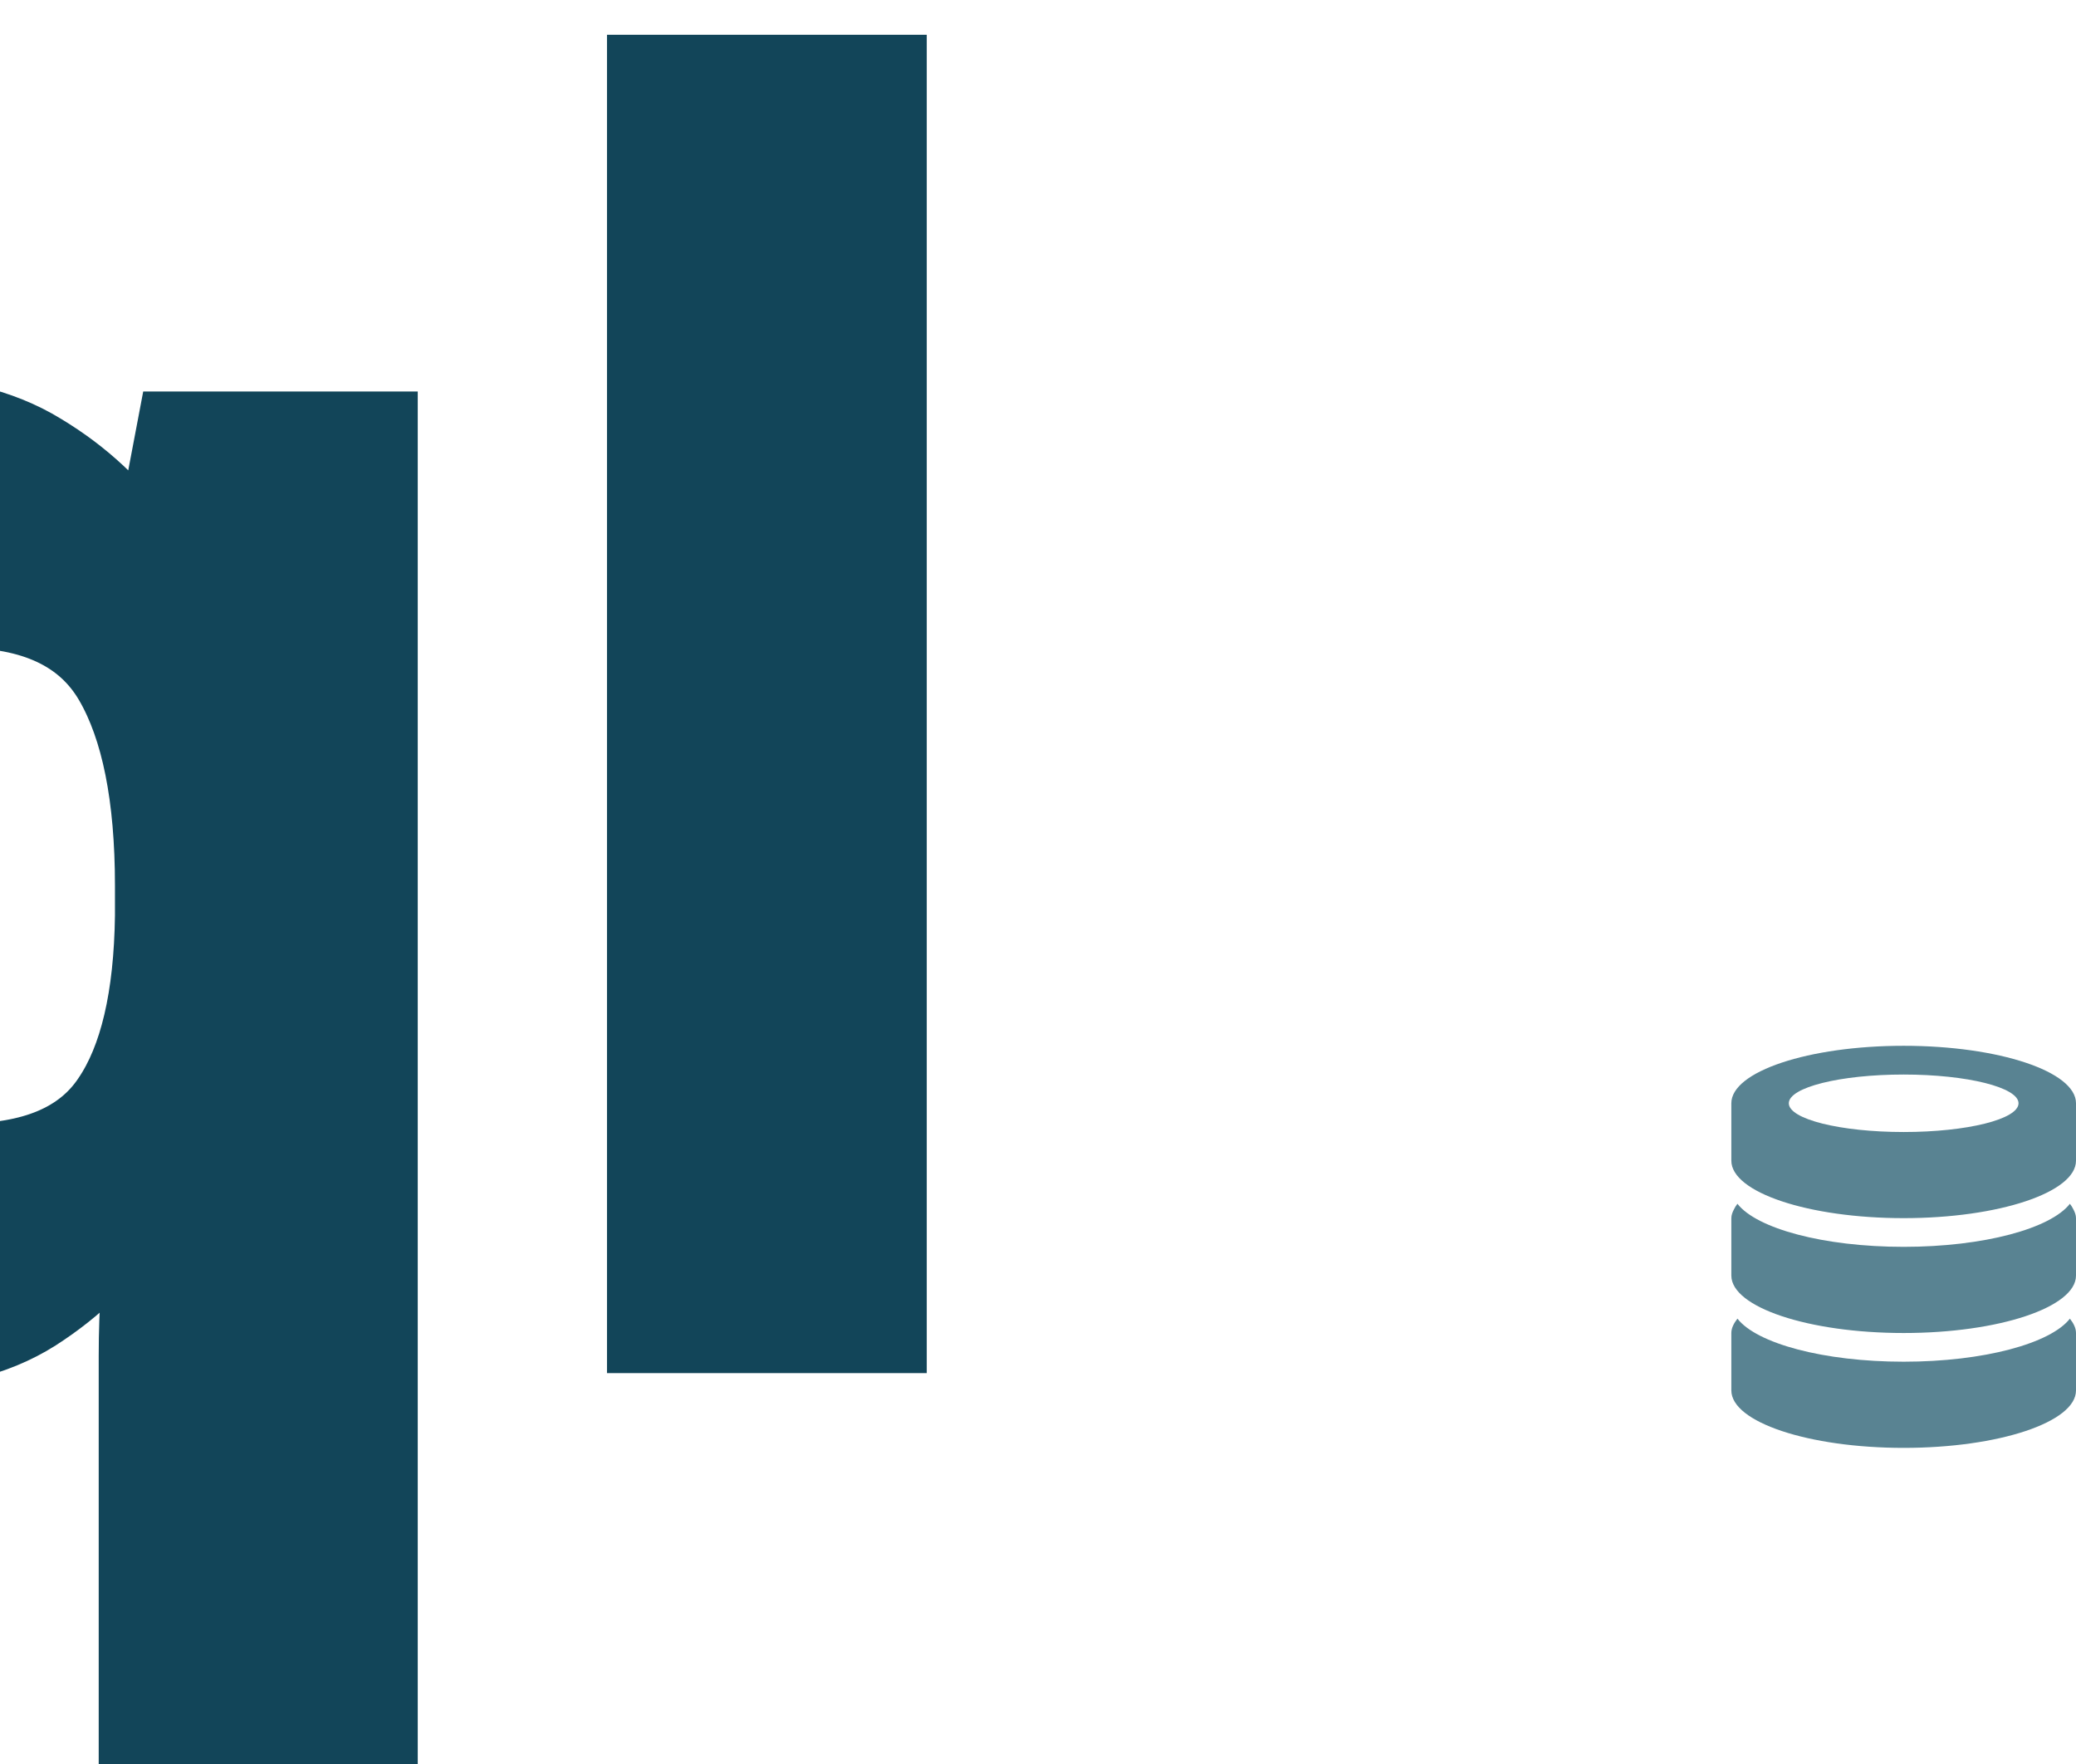
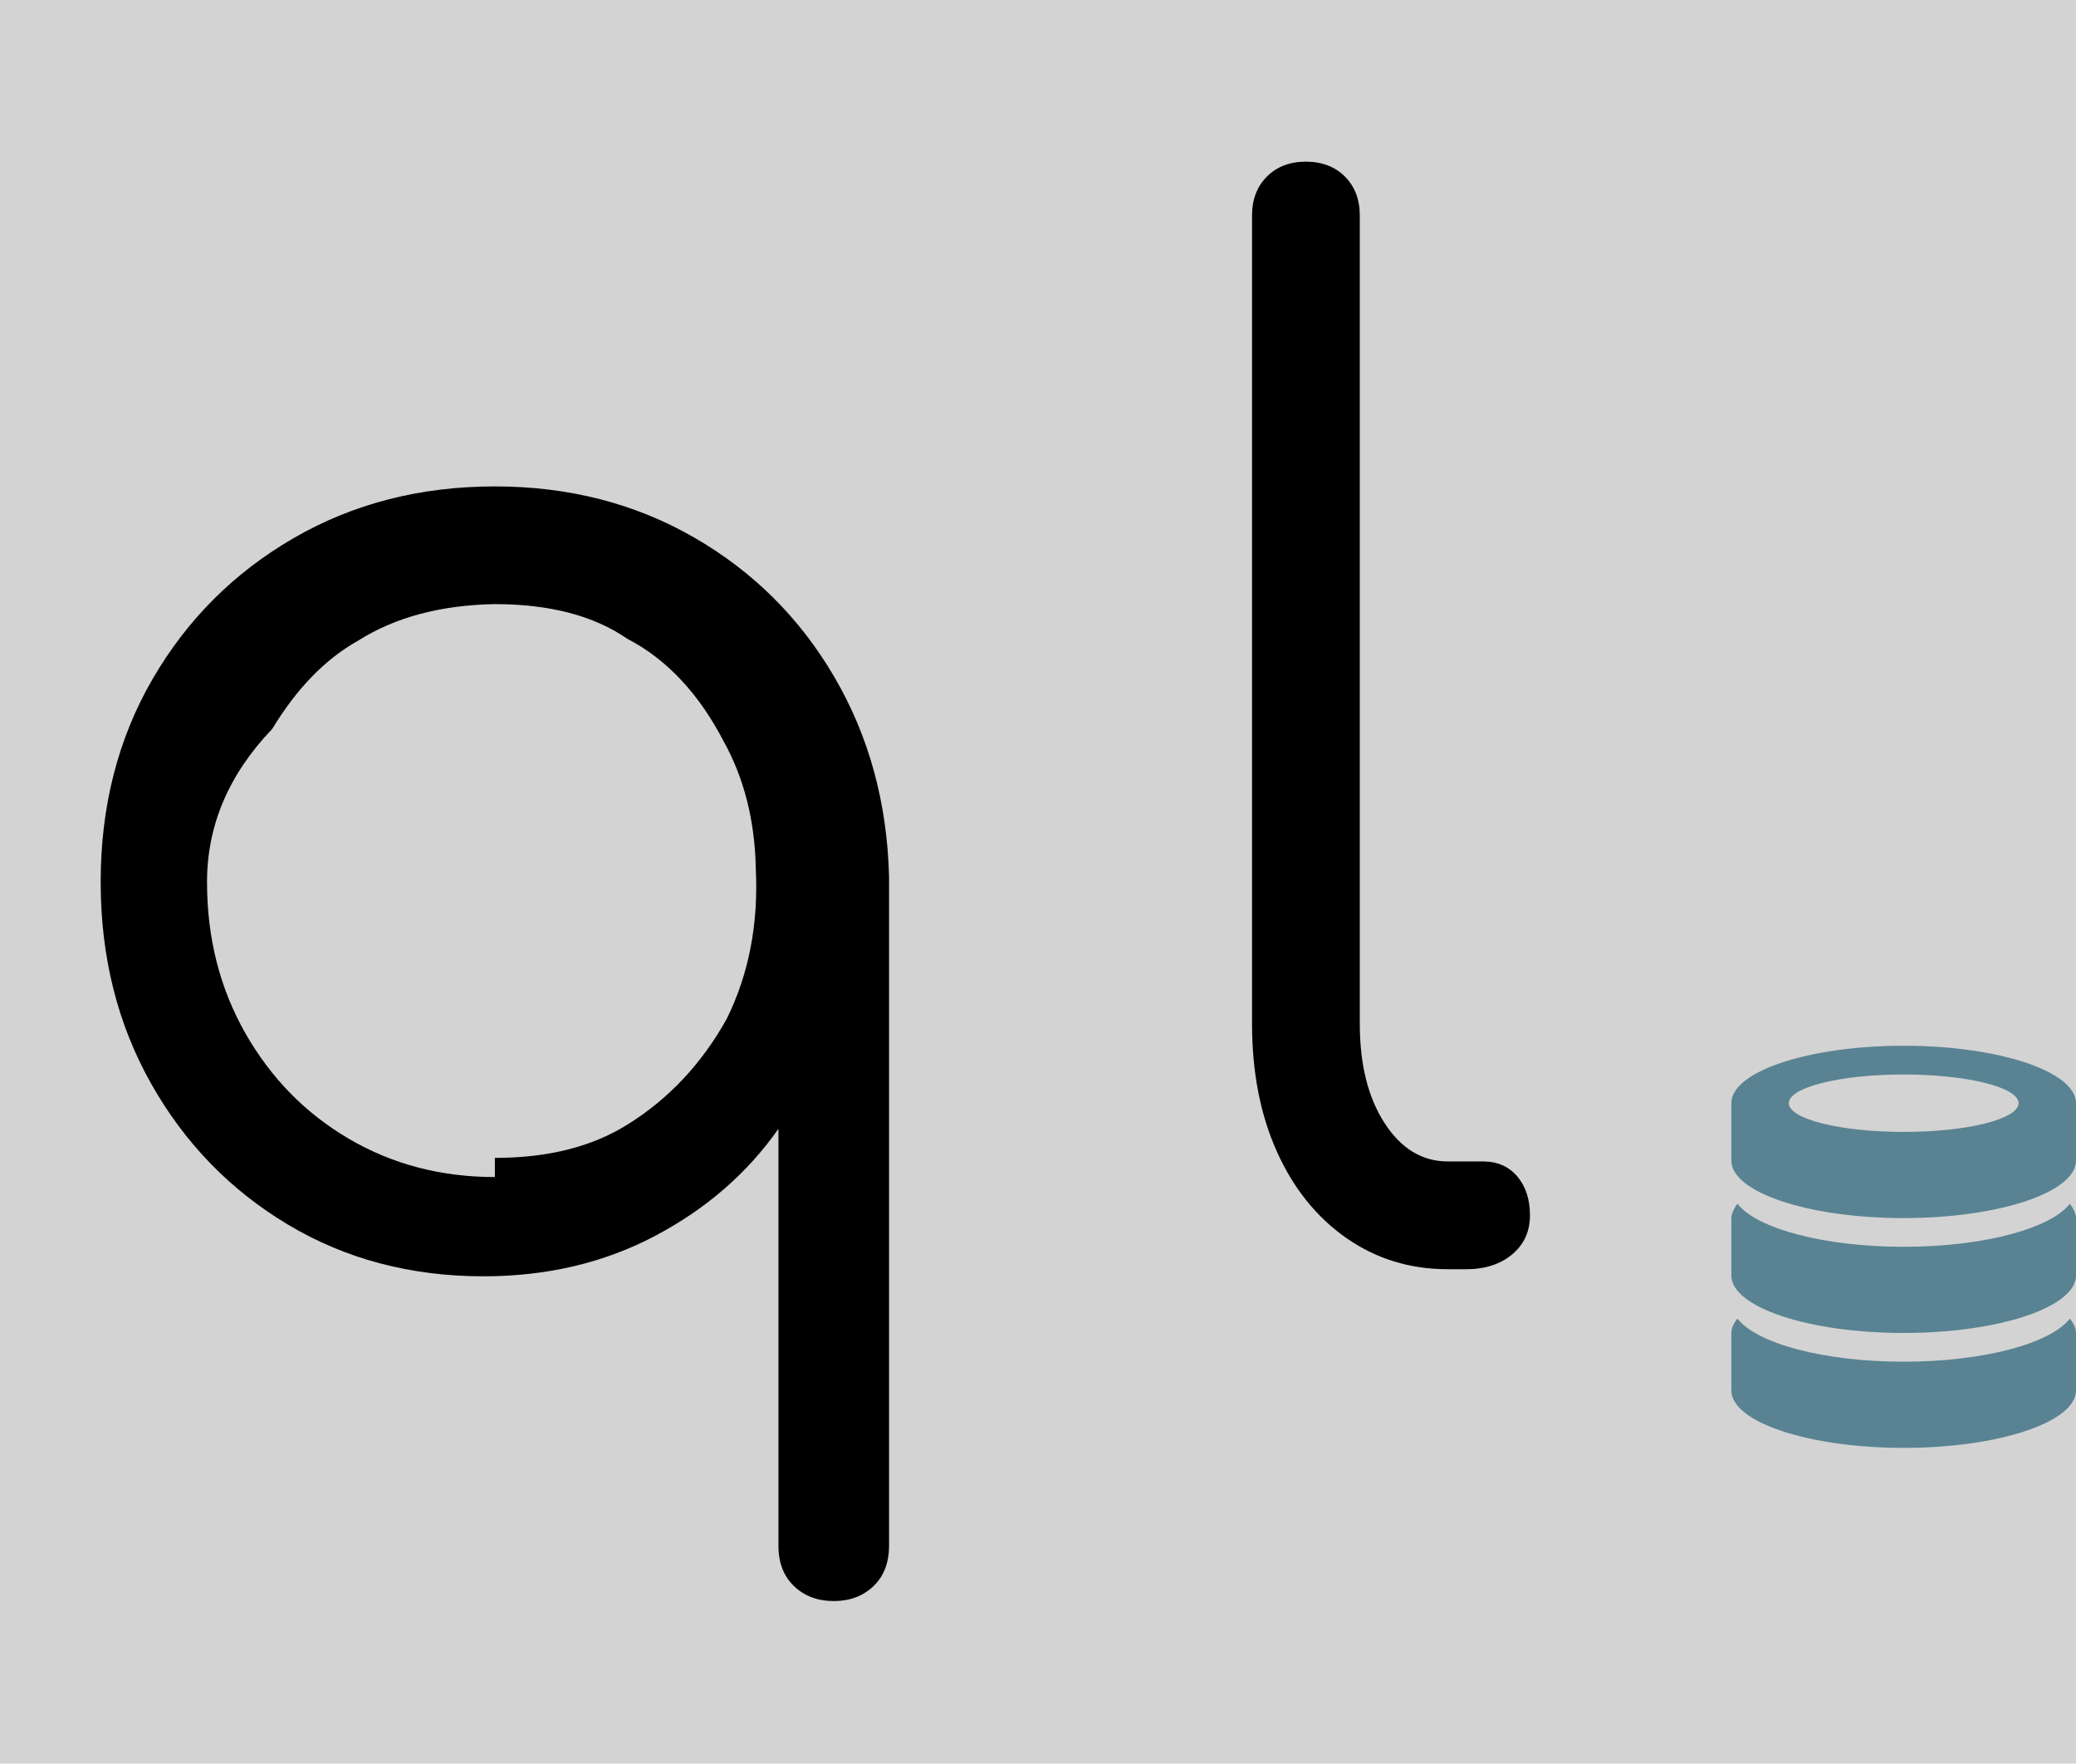
- <svg xmlns="http://www.w3.org/2000/svg" viewBox="0 0 43.923 37.307" version="1.1" id="svg8">
-   <defs id="defs2" />
+ <svg xmlns="http://www.w3.org/2000/svg" viewBox="0 0 43.923 37.307">
+   <rect name="schelin" fill="lightgrey" width="100%" height="100%" />
  <g id="layer1" transform="translate(-35.68108,-147.2725)">
    <g id="g1533">
-       <text id="text817-4" y="175.574" x="69.627" style="font-style:normal;font-weight:normal;font-size:7.056px;line-height:125%;font-family:'Times New Roman';-inkscape-font-specification:'Times New Roman';text-align:end;letter-spacing:0px;word-spacing:0px;text-anchor:end;fill:#124559;fill-opacity:1;stroke:#124559;stroke-width:1.5;stroke-linecap:butt;stroke-linejoin:miter;stroke-miterlimit:4;stroke-dasharray:none;stroke-opacity:1" xml:space="preserve">
-         <tspan style="font-style:normal;font-variant:normal;font-weight:bold;font-stretch:normal;font-size:35.278px;font-family:Comfortaa;-inkscape-font-specification:'Comfortaa Bold';fill:#124559;fill-opacity:1;stroke:#124559;stroke-width:1.5;stroke-miterlimit:4;stroke-dasharray:none;stroke-opacity:1" y="175.574" x="69.627" id="tspan815-2">ql</tspan>
-       </text>
-       <path style="fill:#598392;fill-opacity:1;stroke-width:0.265;stroke-miterlimit:4;stroke-dasharray:none" d="m 75.958,177.902 c -2.013,0 -3.646,-0.545 -3.646,-1.215 0,-0.367 0,-0.768 0,-1.215 0,-0.106 0.053,-0.206 0.129,-0.304 0.406,0.523 1.82,0.911 3.517,0.911 1.697,0 3.11,-0.388 3.517,-0.911 0.076,0.098 0.129,0.198 0.129,0.304 0,0.352 0,0.725 0,1.215 0,0.671 -1.633,1.215 -3.646,1.215 z m 0,-2.43 c -2.013,0 -3.646,-0.545 -3.646,-1.215 0,-0.367 0,-0.768 0,-1.215 0,-0.064 0.024,-0.127 0.057,-0.189 v 0 c 0.018,-0.039 0.043,-0.077 0.072,-0.115 0.406,0.523 1.82,0.911 3.517,0.911 1.697,0 3.11,-0.388 3.517,-0.911 0.029,0.038 0.053,0.076 0.072,0.115 v 0 c 0.033,0.062 0.057,0.125 0.057,0.189 0,0.352 0,0.725 0,1.215 0,0.671 -1.633,1.215 -3.646,1.215 z m 0,-2.43 c -2.013,0 -3.646,-0.544 -3.646,-1.215 0,-0.192 0,-0.395 0,-0.608 0,-0.193 0,-0.394 0,-0.608 0,-0.671 1.633,-1.215 3.646,-1.215 2.013,0 3.646,0.544 3.646,1.215 0,0.19 0,0.391 0,0.608 0,0.186 0,0.382 0,0.608 0,0.671 -1.633,1.215 -3.646,1.215 z m 0,-3.038 c -1.342,0 -2.43,0.271 -2.43,0.608 0,0.336 1.088,0.608 2.43,0.608 1.342,0 2.43,-0.271 2.43,-0.608 0,-0.336 -1.088,-0.608 -2.43,-0.608 z" id="path867-9" />
+       <path style="fill:#598392;fill-opacity:1;stroke-width:0.265;stroke-miterlimit:4;stroke-dasharray:none" d="M 75.958,177.902 C 73.945,177.902 72.312,177.357 72.312,176.686 C 72.312,176.32 72.312,175.919 72.312,175.471 C 72.312,175.366 72.365,175.265 72.441,175.167 C 72.848,175.691 74.261,176.079 75.958,176.079 C 77.655,176.079 79.069,175.691 79.475,175.167 C 79.551,175.265 79.604,175.366 79.604,175.471 C 79.604,175.823 79.604,176.196 79.604,176.686 C 79.604,177.357 77.971,177.902 75.958,177.902 M 75.958,175.471 C 73.945,175.471 72.312,174.926 72.312,174.256 C 72.312,173.889 72.312,173.488 72.312,173.041 C 72.312,172.976 72.337,172.914 72.369,172.852 L 72.369,172.852 C 72.388,172.813 72.412,172.775 72.441,172.737 C 72.848,173.26 74.261,173.648 75.958,173.648 C 77.655,173.648 79.069,173.26 79.475,172.737 C 79.504,172.775 79.529,172.813 79.547,172.852 L 79.547,172.852 C 79.58,172.914 79.604,172.976 79.604,173.041 C 79.604,173.393 79.604,173.765 79.604,174.256 C 79.604,174.926 77.971,175.471 75.958,175.471 L 75.958,175.471 M 75.958,173.041 C 73.945,173.041 72.312,172.496 72.312,171.825 C 72.312,171.633 72.312,171.431 72.312,171.218 C 72.312,171.025 72.312,170.824 72.312,170.61 C 72.312,169.939 73.945,169.395 75.958,169.395 C 77.971,169.395 79.604,169.939 79.604,170.61 C 79.604,170.8 79.604,171.001 79.604,171.218 C 79.604,171.404 79.604,171.6 79.604,171.825 C 79.604,172.496 77.971,173.041 75.958,173.041 M 75.958,170.003 C 74.616,170.003 73.528,170.274 73.528,170.61 C 73.528,170.946 74.616,171.218 75.958,171.218 C 77.3,171.218 78.389,170.946 78.389,170.61 C 78.389,170.274 77.3,170.003 75.958,170.003" id="path867-9" />
    </g>
  </g>
+   <g transform="scale(.03 -.03) translate(0 -895)">
+     <path d="   M 588.0,-234.0   Q 571.0,-234.0 560.0,-223.5   Q 549.0,-213.0 549.0,-195.0   L 549.0,99.0   Q 516.0,52.0 462.0,23.5   Q 408.0,-5.0 341.0,-5.0   Q 264.0,-5.0 203.0,31.5   Q 142.0,68.0 106.5,131.0   Q 71.0,194.0 71.0,273.0   Q 71.0,353.0 107.5,416.0   Q 144.0,479.0 207.0,515.5   Q 270.0,552.0 349.0,552.0   Q 427.0,552.0 489.5,516.0   Q 552.0,480.0 588.5,417.5   Q 625.0,355.0 627.0,277.0   L 627.0,-195.0   Q 627.0,-213.0 616.0,-223.5   Q 605.0,-234.0 588.0,-234.0    M 349.0,78.5   Q 405.0,78.5 442.5,102.0   Q 486.0,129.0 512.5,176.5   Q 536.0,224.0 533.0,283.0   Q 532.0,333.0 510.5,372.0   Q 484.0,423.0 442.5,444.5   Q 407.0,469.0 349.0,469.0   Q 292.0,468.0 253.0,443.5   Q 218.0,424.0 192.0,381.0   Q 146.0,333.0 146.0,273.0   Q 146.0,214.0 173.0,166.5   Q 200.0,119.0 246.0,92.0   Q 292.0,65.0 349.0,65.0   " />
+     <path d="M 1021.0,0.0 Q 981.0,0.0 949.5,22.0 Q 918.0,44.0 900.5,83.0 Q 883.0,122.0 883.0,173.0 L 883.0,743.0 Q 883.0,760.0 893.5,770.5 Q 904.0,781.0 921.0,781.0 Q 938.0,781.0 948.5,770.5 Q 959.0,760.0 959.0,743.0 L 959.0,173.0 Q 959.0,130.0 976.5,103.0 Q 994.0,76.0 1021.0,76.0 L 1046.0,76.0 Q 1061.0,76.0 1070.0,65.5 Q 1079.0,55.0 1079.0,38.0 Q 1079.0,21.0 1066.5,10.5 Q 1054.0,0.0 1034.0,0.0 L 1021.0,0.0" />
+   </g>
</svg>
